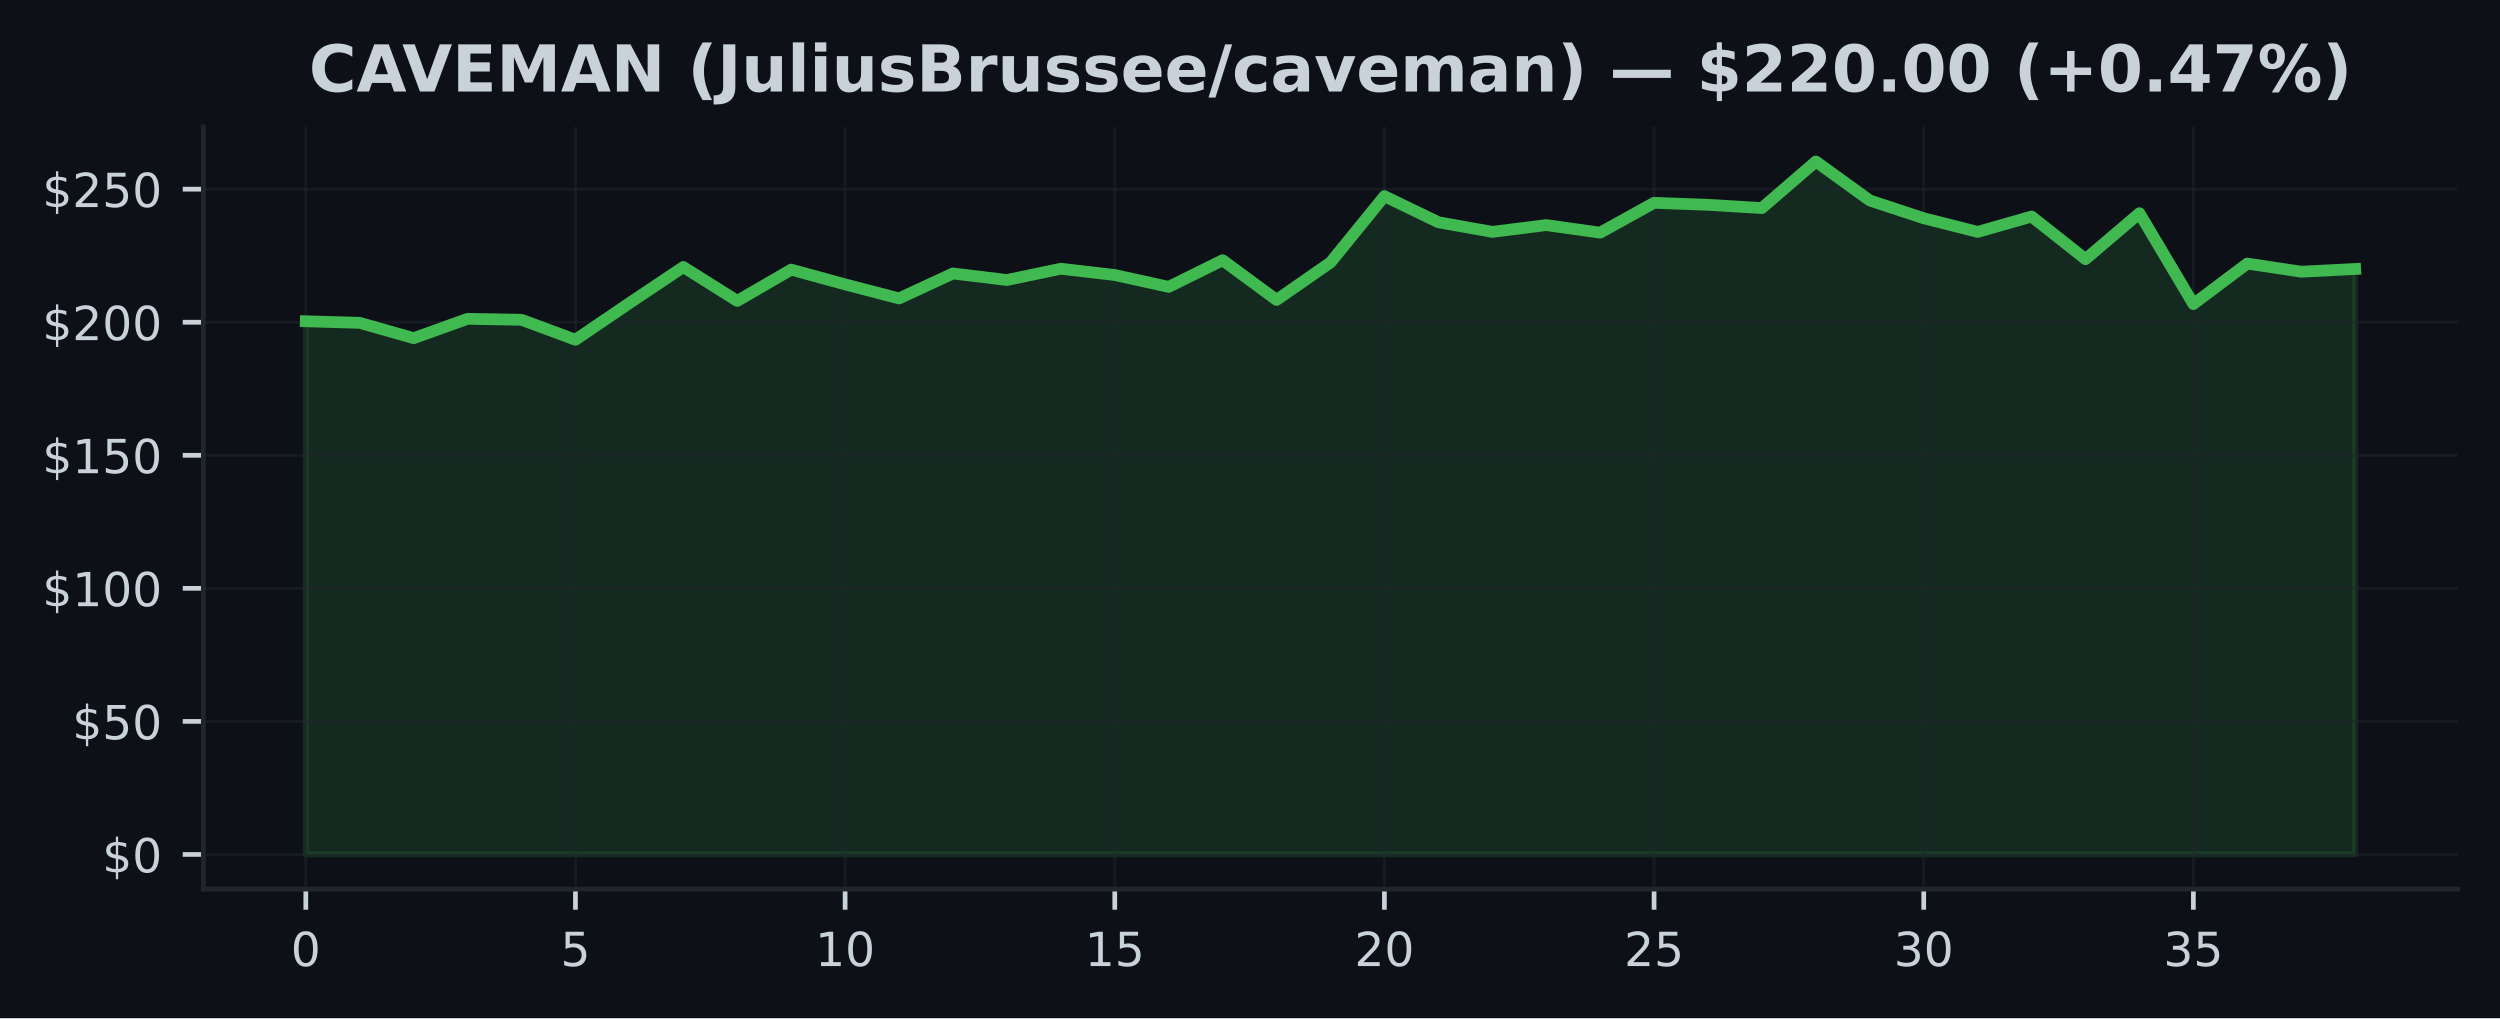
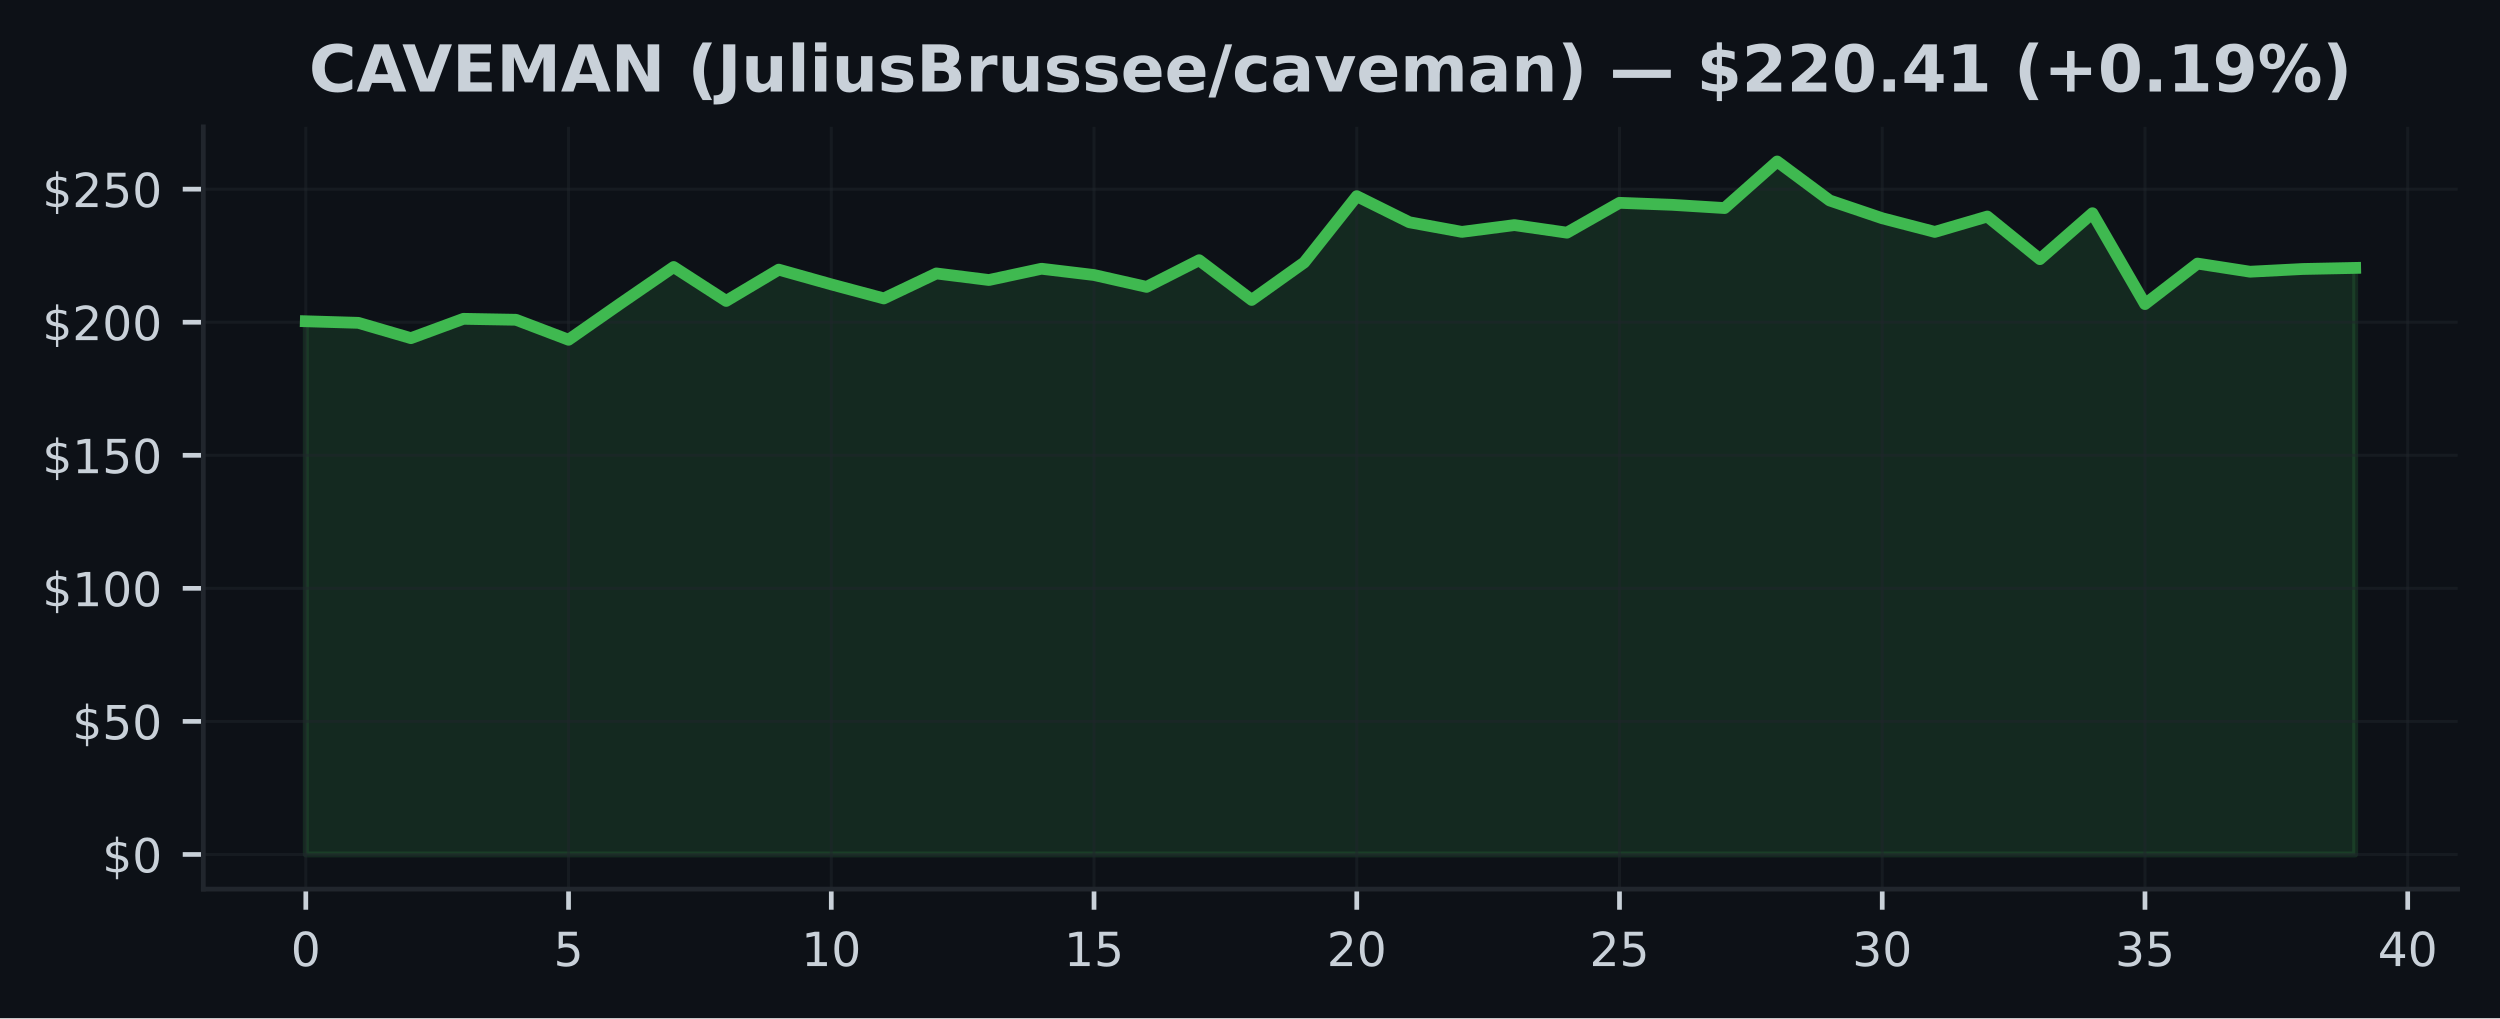
<svg xmlns="http://www.w3.org/2000/svg" xmlns:xlink="http://www.w3.org/1999/xlink" width="424.91pt" height="173.061pt" viewBox="0 0 424.91 173.061" version="1.1">
  <defs>
    <style type="text/css">*{stroke-linejoin: round; stroke-linecap: butt}</style>
  </defs>
  <g id="figure_1">
    <g id="patch_1">
      <path d="M 0 173.061  L 424.91 173.061  L 424.91 0  L 0 0  z " style="fill: #0d1117" />
    </g>
    <g id="axes_1">
      <g id="patch_2">
        <path d="M 34.56 151.118  L 417.71 151.118  L 417.71 21.558  L 34.56 21.558  z " style="fill: #0d1117" />
      </g>
      <g id="FillBetweenPolyCollection_1">
        <defs>
-           <path id="m0d74fd6659" d="M 51.976 -27.832  L 51.976 -118.457  L 61.142 -118.19  L 70.308 -115.584  L 79.475 -118.873  L 88.641 -118.71  L 97.807 -115.313  L 106.974 -121.541  L 116.14 -127.679  L 125.306 -121.912  L 134.472 -127.231  L 143.639 -124.726  L 152.805 -122.337  L 161.971 -126.585  L 171.137 -125.467  L 180.304 -127.385  L 189.47 -126.318  L 198.636 -124.301  L 207.802 -128.833  L 216.969 -122.084  L 226.135 -128.448  L 235.301 -139.72  L 244.468 -135.287  L 253.634 -133.65  L 262.8 -134.803  L 271.966 -133.514  L 281.133 -138.589  L 290.299 -138.25  L 299.465 -137.698  L 308.631 -145.613  L 317.798 -138.987  L 326.964 -135.966  L 336.13 -133.645  L 345.296 -136.26  L 354.463 -129.014  L 363.629 -136.82  L 372.795 -121.379  L 381.962 -128.263  L 391.128 -126.879  L 400.294 -127.34  L 400.294 -27.832  L 400.294 -27.832  L 391.128 -27.832  L 381.962 -27.832  L 372.795 -27.832  L 363.629 -27.832  L 354.463 -27.832  L 345.296 -27.832  L 336.13 -27.832  L 326.964 -27.832  L 317.798 -27.832  L 308.631 -27.832  L 299.465 -27.832  L 290.299 -27.832  L 281.133 -27.832  L 271.966 -27.832  L 262.8 -27.832  L 253.634 -27.832  L 244.468 -27.832  L 235.301 -27.832  L 226.135 -27.832  L 216.969 -27.832  L 207.802 -27.832  L 198.636 -27.832  L 189.47 -27.832  L 180.304 -27.832  L 171.137 -27.832  L 161.971 -27.832  L 152.805 -27.832  L 143.639 -27.832  L 134.472 -27.832  L 125.306 -27.832  L 116.14 -27.832  L 106.974 -27.832  L 97.807 -27.832  L 88.641 -27.832  L 79.475 -27.832  L 70.308 -27.832  L 61.142 -27.832  L 51.976 -27.832  z " style="stroke: #3fb950; stroke-opacity: 0.15" />
+           <path id="m7b3b282022" d="M 51.976 -27.832  L 51.976 -118.457  L 60.907 -118.19  L 69.838 -115.584  L 78.77 -118.873  L 87.701 -118.71  L 96.632 -115.313  L 105.563 -121.541  L 114.495 -127.679  L 123.426 -121.912  L 132.357 -127.231  L 141.288 -124.726  L 150.219 -122.337  L 159.151 -126.585  L 168.082 -125.467  L 177.013 -127.385  L 185.944 -126.318  L 194.876 -124.301  L 203.807 -128.833  L 212.738 -122.084  L 221.669 -128.448  L 230.601 -139.72  L 239.532 -135.287  L 248.463 -133.65  L 257.394 -134.803  L 266.326 -133.514  L 275.257 -138.589  L 284.188 -138.25  L 293.119 -137.698  L 302.051 -145.613  L 310.982 -138.987  L 319.913 -135.966  L 328.844 -133.645  L 337.775 -136.26  L 346.707 -129.014  L 355.638 -136.82  L 364.569 -121.379  L 373.5 -128.263  L 382.432 -126.879  L 391.363 -127.34  L 400.294 -127.525  L 400.294 -27.832  L 400.294 -27.832  L 391.363 -27.832  L 382.432 -27.832  L 373.5 -27.832  L 364.569 -27.832  L 355.638 -27.832  L 346.707 -27.832  L 337.775 -27.832  L 328.844 -27.832  L 319.913 -27.832  L 310.982 -27.832  L 302.051 -27.832  L 293.119 -27.832  L 284.188 -27.832  L 275.257 -27.832  L 266.326 -27.832  L 257.394 -27.832  L 248.463 -27.832  L 239.532 -27.832  L 230.601 -27.832  L 221.669 -27.832  L 212.738 -27.832  L 203.807 -27.832  L 194.876 -27.832  L 185.944 -27.832  L 177.013 -27.832  L 168.082 -27.832  L 159.151 -27.832  L 150.219 -27.832  L 141.288 -27.832  L 132.357 -27.832  L 123.426 -27.832  L 114.495 -27.832  L 105.563 -27.832  L 96.632 -27.832  L 87.701 -27.832  L 78.77 -27.832  L 69.838 -27.832  L 60.907 -27.832  L 51.976 -27.832  z " style="stroke: #3fb950; stroke-opacity: 0.15" />
        </defs>
-         <g clip-path="url(#p4cef780676)">
-           <use xlink:href="#m0d74fd6659" x="0" y="173.061" style="fill: #3fb950; fill-opacity: 0.15; stroke: #3fb950; stroke-opacity: 0.15" />
+         <g clip-path="url(#pf326a10213)">
+           <use xlink:href="#m7b3b282022" x="0" y="173.061" style="fill: #3fb950; fill-opacity: 0.15; stroke: #3fb950; stroke-opacity: 0.15" />
        </g>
      </g>
      <g id="matplotlib.axis_1">
        <g id="xtick_1">
          <g id="line2d_1">
-             <path d="M 51.976 151.118  L 51.976 21.558  " clip-path="url(#p4cef780676)" style="fill: none; stroke: #21262d; stroke-opacity: 0.5; stroke-width: 0.5; stroke-linecap: square" />
+             <path d="M 51.976 151.118  L 51.976 21.558  " clip-path="url(#pf326a10213)" style="fill: none; stroke: #21262d; stroke-opacity: 0.5; stroke-width: 0.5; stroke-linecap: square" />
          </g>
          <g id="line2d_2">
            <defs>
-               <path id="m92dc29e7b4" d="M 0 0  L 0 3.5  " style="stroke: #c9d1d9; stroke-width: 0.8" />
+               <path id="m9ae68a3b38" d="M 0 0  L 0 3.5  " style="stroke: #c9d1d9; stroke-width: 0.8" />
            </defs>
            <g>
-               <use xlink:href="#m92dc29e7b4" x="51.976" y="151.118" style="fill: #c9d1d9; stroke: #c9d1d9; stroke-width: 0.8" />
+               <use xlink:href="#m9ae68a3b38" x="51.976" y="151.118" style="fill: #c9d1d9; stroke: #c9d1d9; stroke-width: 0.8" />
            </g>
          </g>
          <g id="text_1">
            <g style="fill: #c9d1d9" transform="translate(49.43091 164.197) scale(0.08 -0.08)">
              <defs>
                <path id="DejaVuSans-30" d="M 2034 4250  Q 1547 4250 1301 3770  Q 1056 3291 1056 2328  Q 1056 1369 1301 889  Q 1547 409 2034 409  Q 2525 409 2770 889  Q 3016 1369 3016 2328  Q 3016 3291 2770 3770  Q 2525 4250 2034 4250  z M 2034 4750  Q 2819 4750 3233 4129  Q 3647 3509 3647 2328  Q 3647 1150 3233 529  Q 2819 -91 2034 -91  Q 1250 -91 836 529  Q 422 1150 422 2328  Q 422 3509 836 4129  Q 1250 4750 2034 4750  z " transform="scale(0.015625)" />
              </defs>
              <use xlink:href="#DejaVuSans-30" />
            </g>
          </g>
        </g>
        <g id="xtick_2">
          <g id="line2d_3">
-             <path d="M 97.807 151.118  L 97.807 21.558  " clip-path="url(#p4cef780676)" style="fill: none; stroke: #21262d; stroke-opacity: 0.5; stroke-width: 0.5; stroke-linecap: square" />
+             <path d="M 96.632 151.118  L 96.632 21.558  " clip-path="url(#pf326a10213)" style="fill: none; stroke: #21262d; stroke-opacity: 0.5; stroke-width: 0.5; stroke-linecap: square" />
          </g>
          <g id="line2d_4">
            <g>
-               <use xlink:href="#m92dc29e7b4" x="97.807" y="151.118" style="fill: #c9d1d9; stroke: #c9d1d9; stroke-width: 0.8" />
+               <use xlink:href="#m9ae68a3b38" x="96.632" y="151.118" style="fill: #c9d1d9; stroke: #c9d1d9; stroke-width: 0.8" />
            </g>
          </g>
          <g id="text_2">
-             <g style="fill: #c9d1d9" transform="translate(95.26225 164.197) scale(0.08 -0.08)">
+             <g style="fill: #c9d1d9" transform="translate(94.08709 164.197) scale(0.08 -0.08)">
              <defs>
                <path id="DejaVuSans-35" d="M 691 4666  L 3169 4666  L 3169 4134  L 1269 4134  L 1269 2991  Q 1406 3038 1543 3061  Q 1681 3084 1819 3084  Q 2600 3084 3056 2656  Q 3513 2228 3513 1497  Q 3513 744 3044 326  Q 2575 -91 1722 -91  Q 1428 -91 1123 -41  Q 819 9 494 109  L 494 744  Q 775 591 1075 516  Q 1375 441 1709 441  Q 2250 441 2565 725  Q 2881 1009 2881 1497  Q 2881 1984 2565 2268  Q 2250 2553 1709 2553  Q 1456 2553 1204 2497  Q 953 2441 691 2322  L 691 4666  z " transform="scale(0.015625)" />
              </defs>
              <use xlink:href="#DejaVuSans-35" />
            </g>
          </g>
        </g>
        <g id="xtick_3">
          <g id="line2d_5">
-             <path d="M 143.639 151.118  L 143.639 21.558  " clip-path="url(#p4cef780676)" style="fill: none; stroke: #21262d; stroke-opacity: 0.5; stroke-width: 0.5; stroke-linecap: square" />
+             <path d="M 141.288 151.118  L 141.288 21.558  " clip-path="url(#pf326a10213)" style="fill: none; stroke: #21262d; stroke-opacity: 0.5; stroke-width: 0.5; stroke-linecap: square" />
          </g>
          <g id="line2d_6">
            <g>
-               <use xlink:href="#m92dc29e7b4" x="143.639" y="151.118" style="fill: #c9d1d9; stroke: #c9d1d9; stroke-width: 0.8" />
+               <use xlink:href="#m9ae68a3b38" x="141.288" y="151.118" style="fill: #c9d1d9; stroke: #c9d1d9; stroke-width: 0.8" />
            </g>
          </g>
          <g id="text_3">
-             <g style="fill: #c9d1d9" transform="translate(138.5486 164.197) scale(0.08 -0.08)">
+             <g style="fill: #c9d1d9" transform="translate(136.1983 164.197) scale(0.08 -0.08)">
              <defs>
                <path id="DejaVuSans-31" d="M 794 531  L 1825 531  L 1825 4091  L 703 3866  L 703 4441  L 1819 4666  L 2450 4666  L 2450 531  L 3481 531  L 3481 0  L 794 0  L 794 531  z " transform="scale(0.015625)" />
              </defs>
              <use xlink:href="#DejaVuSans-31" />
              <use xlink:href="#DejaVuSans-30" transform="translate(63.62305 0)" />
            </g>
          </g>
        </g>
        <g id="xtick_4">
          <g id="line2d_7">
-             <path d="M 189.47 151.118  L 189.47 21.558  " clip-path="url(#p4cef780676)" style="fill: none; stroke: #21262d; stroke-opacity: 0.5; stroke-width: 0.5; stroke-linecap: square" />
+             <path d="M 185.944 151.118  L 185.944 21.558  " clip-path="url(#pf326a10213)" style="fill: none; stroke: #21262d; stroke-opacity: 0.5; stroke-width: 0.5; stroke-linecap: square" />
          </g>
          <g id="line2d_8">
            <g>
-               <use xlink:href="#m92dc29e7b4" x="189.47" y="151.118" style="fill: #c9d1d9; stroke: #c9d1d9; stroke-width: 0.8" />
+               <use xlink:href="#m9ae68a3b38" x="185.944" y="151.118" style="fill: #c9d1d9; stroke: #c9d1d9; stroke-width: 0.8" />
            </g>
          </g>
          <g id="text_4">
-             <g style="fill: #c9d1d9" transform="translate(184.3799 164.197) scale(0.08 -0.08)">
+             <g style="fill: #c9d1d9" transform="translate(180.8544 164.197) scale(0.08 -0.08)">
              <use xlink:href="#DejaVuSans-31" />
              <use xlink:href="#DejaVuSans-35" transform="translate(63.62305 0)" />
            </g>
          </g>
        </g>
        <g id="xtick_5">
          <g id="line2d_9">
-             <path d="M 235.301 151.118  L 235.301 21.558  " clip-path="url(#p4cef780676)" style="fill: none; stroke: #21262d; stroke-opacity: 0.5; stroke-width: 0.5; stroke-linecap: square" />
+             <path d="M 230.601 151.118  L 230.601 21.558  " clip-path="url(#pf326a10213)" style="fill: none; stroke: #21262d; stroke-opacity: 0.5; stroke-width: 0.5; stroke-linecap: square" />
          </g>
          <g id="line2d_10">
            <g>
-               <use xlink:href="#m92dc29e7b4" x="235.301" y="151.118" style="fill: #c9d1d9; stroke: #c9d1d9; stroke-width: 0.8" />
+               <use xlink:href="#m9ae68a3b38" x="230.601" y="151.118" style="fill: #c9d1d9; stroke: #c9d1d9; stroke-width: 0.8" />
            </g>
          </g>
          <g id="text_5">
-             <g style="fill: #c9d1d9" transform="translate(230.2113 164.197) scale(0.08 -0.08)">
+             <g style="fill: #c9d1d9" transform="translate(225.5106 164.197) scale(0.08 -0.08)">
              <defs>
                <path id="DejaVuSans-32" d="M 1228 531  L 3431 531  L 3431 0  L 469 0  L 469 531  Q 828 903 1448 1529  Q 2069 2156 2228 2338  Q 2531 2678 2651 2914  Q 2772 3150 2772 3378  Q 2772 3750 2511 3984  Q 2250 4219 1831 4219  Q 1534 4219 1204 4116  Q 875 4013 500 3803  L 500 4441  Q 881 4594 1212 4672  Q 1544 4750 1819 4750  Q 2544 4750 2975 4387  Q 3406 4025 3406 3419  Q 3406 3131 3298 2873  Q 3191 2616 2906 2266  Q 2828 2175 2409 1742  Q 1991 1309 1228 531  z " transform="scale(0.015625)" />
              </defs>
              <use xlink:href="#DejaVuSans-32" />
              <use xlink:href="#DejaVuSans-30" transform="translate(63.62305 0)" />
            </g>
          </g>
        </g>
        <g id="xtick_6">
          <g id="line2d_11">
-             <path d="M 281.133 151.118  L 281.133 21.558  " clip-path="url(#p4cef780676)" style="fill: none; stroke: #21262d; stroke-opacity: 0.5; stroke-width: 0.5; stroke-linecap: square" />
+             <path d="M 275.257 151.118  L 275.257 21.558  " clip-path="url(#pf326a10213)" style="fill: none; stroke: #21262d; stroke-opacity: 0.5; stroke-width: 0.5; stroke-linecap: square" />
          </g>
          <g id="line2d_12">
            <g>
-               <use xlink:href="#m92dc29e7b4" x="281.133" y="151.118" style="fill: #c9d1d9; stroke: #c9d1d9; stroke-width: 0.8" />
+               <use xlink:href="#m9ae68a3b38" x="275.257" y="151.118" style="fill: #c9d1d9; stroke: #c9d1d9; stroke-width: 0.8" />
            </g>
          </g>
          <g id="text_6">
-             <g style="fill: #c9d1d9" transform="translate(276.0426 164.197) scale(0.08 -0.08)">
+             <g style="fill: #c9d1d9" transform="translate(270.1668 164.197) scale(0.08 -0.08)">
              <use xlink:href="#DejaVuSans-32" />
              <use xlink:href="#DejaVuSans-35" transform="translate(63.62305 0)" />
            </g>
          </g>
        </g>
        <g id="xtick_7">
          <g id="line2d_13">
-             <path d="M 326.964 151.118  L 326.964 21.558  " clip-path="url(#p4cef780676)" style="fill: none; stroke: #21262d; stroke-opacity: 0.5; stroke-width: 0.5; stroke-linecap: square" />
+             <path d="M 319.913 151.118  L 319.913 21.558  " clip-path="url(#pf326a10213)" style="fill: none; stroke: #21262d; stroke-opacity: 0.5; stroke-width: 0.5; stroke-linecap: square" />
          </g>
          <g id="line2d_14">
            <g>
-               <use xlink:href="#m92dc29e7b4" x="326.964" y="151.118" style="fill: #c9d1d9; stroke: #c9d1d9; stroke-width: 0.8" />
+               <use xlink:href="#m9ae68a3b38" x="319.913" y="151.118" style="fill: #c9d1d9; stroke: #c9d1d9; stroke-width: 0.8" />
            </g>
          </g>
          <g id="text_7">
-             <g style="fill: #c9d1d9" transform="translate(321.8739 164.197) scale(0.08 -0.08)">
+             <g style="fill: #c9d1d9" transform="translate(314.823 164.197) scale(0.08 -0.08)">
              <defs>
                <path id="DejaVuSans-33" d="M 2597 2516  Q 3050 2419 3304 2112  Q 3559 1806 3559 1356  Q 3559 666 3084 287  Q 2609 -91 1734 -91  Q 1441 -91 1130 -33  Q 819 25 488 141  L 488 750  Q 750 597 1062 519  Q 1375 441 1716 441  Q 2309 441 2620 675  Q 2931 909 2931 1356  Q 2931 1769 2642 2001  Q 2353 2234 1838 2234  L 1294 2234  L 1294 2753  L 1863 2753  Q 2328 2753 2575 2939  Q 2822 3125 2822 3475  Q 2822 3834 2567 4026  Q 2313 4219 1838 4219  Q 1578 4219 1281 4162  Q 984 4106 628 3988  L 628 4550  Q 988 4650 1302 4700  Q 1616 4750 1894 4750  Q 2613 4750 3031 4423  Q 3450 4097 3450 3541  Q 3450 3153 3228 2886  Q 3006 2619 2597 2516  z " transform="scale(0.015625)" />
              </defs>
              <use xlink:href="#DejaVuSans-33" />
              <use xlink:href="#DejaVuSans-30" transform="translate(63.62305 0)" />
            </g>
          </g>
        </g>
        <g id="xtick_8">
          <g id="line2d_15">
-             <path d="M 372.795 151.118  L 372.795 21.558  " clip-path="url(#p4cef780676)" style="fill: none; stroke: #21262d; stroke-opacity: 0.5; stroke-width: 0.5; stroke-linecap: square" />
+             <path d="M 364.569 151.118  L 364.569 21.558  " clip-path="url(#pf326a10213)" style="fill: none; stroke: #21262d; stroke-opacity: 0.5; stroke-width: 0.5; stroke-linecap: square" />
          </g>
          <g id="line2d_16">
            <g>
-               <use xlink:href="#m92dc29e7b4" x="372.795" y="151.118" style="fill: #c9d1d9; stroke: #c9d1d9; stroke-width: 0.8" />
+               <use xlink:href="#m9ae68a3b38" x="364.569" y="151.118" style="fill: #c9d1d9; stroke: #c9d1d9; stroke-width: 0.8" />
            </g>
          </g>
          <g id="text_8">
-             <g style="fill: #c9d1d9" transform="translate(367.7053 164.197) scale(0.08 -0.08)">
+             <g style="fill: #c9d1d9" transform="translate(359.4791 164.197) scale(0.08 -0.08)">
              <use xlink:href="#DejaVuSans-33" />
              <use xlink:href="#DejaVuSans-35" transform="translate(63.62305 0)" />
            </g>
          </g>
        </g>
+         <g id="xtick_9">
+           <g id="line2d_17">
+             <path d="M 409.225 151.118  L 409.225 21.558  " clip-path="url(#pf326a10213)" style="fill: none; stroke: #21262d; stroke-opacity: 0.5; stroke-width: 0.5; stroke-linecap: square" />
+           </g>
+           <g id="line2d_18">
+             <g>
+               <use xlink:href="#m9ae68a3b38" x="409.225" y="151.118" style="fill: #c9d1d9; stroke: #c9d1d9; stroke-width: 0.8" />
+             </g>
+           </g>
+           <g id="text_9">
+             <g style="fill: #c9d1d9" transform="translate(404.1353 164.197) scale(0.08 -0.08)">
+               <defs>
+                 <path id="DejaVuSans-34" d="M 2419 4116  L 825 1625  L 2419 1625  L 2419 4116  z M 2253 4666  L 3047 4666  L 3047 1625  L 3713 1625  L 3713 1100  L 3047 1100  L 3047 0  L 2419 0  L 2419 1100  L 313 1100  L 313 1709  L 2253 4666  z " transform="scale(0.015625)" />
+               </defs>
+               <use xlink:href="#DejaVuSans-34" />
+               <use xlink:href="#DejaVuSans-30" transform="translate(63.62305 0)" />
+             </g>
+           </g>
+         </g>
      </g>
      <g id="matplotlib.axis_2">
        <g id="ytick_1">
-           <g id="line2d_17">
-             <path d="M 34.56 145.229  L 417.71 145.229  " clip-path="url(#p4cef780676)" style="fill: none; stroke: #21262d; stroke-opacity: 0.5; stroke-width: 0.5; stroke-linecap: square" />
-           </g>
-           <g id="line2d_18">
+           <g id="line2d_19">
+             <path d="M 34.56 145.229  L 417.71 145.229  " clip-path="url(#pf326a10213)" style="fill: none; stroke: #21262d; stroke-opacity: 0.5; stroke-width: 0.5; stroke-linecap: square" />
+           </g>
+           <g id="line2d_20">
            <defs>
-               <path id="md5b03b690f" d="M 0 0  L -3.5 0  " style="stroke: #c9d1d9; stroke-width: 0.8" />
+               <path id="m32e1ba6403" d="M 0 0  L -3.5 0  " style="stroke: #c9d1d9; stroke-width: 0.8" />
            </defs>
            <g>
-               <use xlink:href="#md5b03b690f" x="34.56" y="145.229" style="fill: #c9d1d9; stroke: #c9d1d9; stroke-width: 0.8" />
-             </g>
-           </g>
-           <g id="text_9">
+               <use xlink:href="#m32e1ba6403" x="34.56" y="145.229" style="fill: #c9d1d9; stroke: #c9d1d9; stroke-width: 0.8" />
+             </g>
+           </g>
+           <g id="text_10">
            <g style="fill: #c9d1d9" transform="translate(17.38 148.2686) scale(0.08 -0.08)">
              <defs>
                <path id="DejaVuSans-24" d="M 2163 -941  L 1850 -941  L 1847 0  Q 1519 6 1191 76  Q 863 147 531 288  L 531 850  Q 850 650 1176 548  Q 1503 447 1850 444  L 1850 1869  Q 1159 1981 845 2250  Q 531 2519 531 2988  Q 531 3497 872 3790  Q 1213 4084 1850 4128  L 1850 4863  L 2163 4863  L 2163 4138  Q 2453 4125 2725 4076  Q 2997 4028 3256 3944  L 3256 3397  Q 2997 3528 2723 3600  Q 2450 3672 2163 3684  L 2163 2350  Q 2872 2241 3206 1959  Q 3541 1678 3541 1191  Q 3541 663 3186 358  Q 2831 53 2163 6  L 2163 -941  z M 1850 2406  L 1850 3688  Q 1488 3647 1297 3481  Q 1106 3316 1106 3041  Q 1106 2772 1282 2622  Q 1459 2472 1850 2406  z M 2163 1806  L 2163 453  Q 2559 506 2761 678  Q 2963 850 2963 1131  Q 2963 1406 2770 1568  Q 2578 1731 2163 1806  z " transform="scale(0.015625)" />
              </defs>
              <use xlink:href="#DejaVuSans-24" />
              <use xlink:href="#DejaVuSans-30" transform="translate(63.62305 0)" />
            </g>
          </g>
        </g>
        <g id="ytick_2">
-           <g id="line2d_19">
-             <path d="M 34.56 122.614  L 417.71 122.614  " clip-path="url(#p4cef780676)" style="fill: none; stroke: #21262d; stroke-opacity: 0.5; stroke-width: 0.5; stroke-linecap: square" />
-           </g>
-           <g id="line2d_20">
-             <g>
-               <use xlink:href="#md5b03b690f" x="34.56" y="122.614" style="fill: #c9d1d9; stroke: #c9d1d9; stroke-width: 0.8" />
-             </g>
-           </g>
-           <g id="text_10">
+           <g id="line2d_21">
+             <path d="M 34.56 122.614  L 417.71 122.614  " clip-path="url(#pf326a10213)" style="fill: none; stroke: #21262d; stroke-opacity: 0.5; stroke-width: 0.5; stroke-linecap: square" />
+           </g>
+           <g id="line2d_22">
+             <g>
+               <use xlink:href="#m32e1ba6403" x="34.56" y="122.614" style="fill: #c9d1d9; stroke: #c9d1d9; stroke-width: 0.8" />
+             </g>
+           </g>
+           <g id="text_11">
            <g style="fill: #c9d1d9" transform="translate(12.29 125.653) scale(0.08 -0.08)">
              <use xlink:href="#DejaVuSans-24" />
              <use xlink:href="#DejaVuSans-35" transform="translate(63.62305 0)" />
              <use xlink:href="#DejaVuSans-30" transform="translate(127.2461 0)" />
            </g>
          </g>
        </g>
        <g id="ytick_3">
-           <g id="line2d_21">
-             <path d="M 34.56 99.998  L 417.71 99.998  " clip-path="url(#p4cef780676)" style="fill: none; stroke: #21262d; stroke-opacity: 0.5; stroke-width: 0.5; stroke-linecap: square" />
-           </g>
-           <g id="line2d_22">
-             <g>
-               <use xlink:href="#md5b03b690f" x="34.56" y="99.998" style="fill: #c9d1d9; stroke: #c9d1d9; stroke-width: 0.8" />
-             </g>
-           </g>
-           <g id="text_11">
+           <g id="line2d_23">
+             <path d="M 34.56 99.998  L 417.71 99.998  " clip-path="url(#pf326a10213)" style="fill: none; stroke: #21262d; stroke-opacity: 0.5; stroke-width: 0.5; stroke-linecap: square" />
+           </g>
+           <g id="line2d_24">
+             <g>
+               <use xlink:href="#m32e1ba6403" x="34.56" y="99.998" style="fill: #c9d1d9; stroke: #c9d1d9; stroke-width: 0.8" />
+             </g>
+           </g>
+           <g id="text_12">
            <g style="fill: #c9d1d9" transform="translate(7.2 103.0375) scale(0.08 -0.08)">
              <use xlink:href="#DejaVuSans-24" />
              <use xlink:href="#DejaVuSans-31" transform="translate(63.62305 0)" />
              <use xlink:href="#DejaVuSans-30" transform="translate(127.2461 0)" />
              <use xlink:href="#DejaVuSans-30" transform="translate(190.8691 0)" />
            </g>
          </g>
        </g>
        <g id="ytick_4">
-           <g id="line2d_23">
-             <path d="M 34.56 77.383  L 417.71 77.383  " clip-path="url(#p4cef780676)" style="fill: none; stroke: #21262d; stroke-opacity: 0.5; stroke-width: 0.5; stroke-linecap: square" />
-           </g>
-           <g id="line2d_24">
-             <g>
-               <use xlink:href="#md5b03b690f" x="34.56" y="77.383" style="fill: #c9d1d9; stroke: #c9d1d9; stroke-width: 0.8" />
-             </g>
-           </g>
-           <g id="text_12">
+           <g id="line2d_25">
+             <path d="M 34.56 77.383  L 417.71 77.383  " clip-path="url(#pf326a10213)" style="fill: none; stroke: #21262d; stroke-opacity: 0.5; stroke-width: 0.5; stroke-linecap: square" />
+           </g>
+           <g id="line2d_26">
+             <g>
+               <use xlink:href="#m32e1ba6403" x="34.56" y="77.383" style="fill: #c9d1d9; stroke: #c9d1d9; stroke-width: 0.8" />
+             </g>
+           </g>
+           <g id="text_13">
            <g style="fill: #c9d1d9" transform="translate(7.2 80.4219) scale(0.08 -0.08)">
              <use xlink:href="#DejaVuSans-24" />
              <use xlink:href="#DejaVuSans-31" transform="translate(63.62305 0)" />
              <use xlink:href="#DejaVuSans-35" transform="translate(127.2461 0)" />
              <use xlink:href="#DejaVuSans-30" transform="translate(190.8691 0)" />
            </g>
          </g>
        </g>
        <g id="ytick_5">
-           <g id="line2d_25">
-             <path d="M 34.56 54.767  L 417.71 54.767  " clip-path="url(#p4cef780676)" style="fill: none; stroke: #21262d; stroke-opacity: 0.5; stroke-width: 0.5; stroke-linecap: square" />
-           </g>
-           <g id="line2d_26">
-             <g>
-               <use xlink:href="#md5b03b690f" x="34.56" y="54.767" style="fill: #c9d1d9; stroke: #c9d1d9; stroke-width: 0.8" />
-             </g>
-           </g>
-           <g id="text_13">
+           <g id="line2d_27">
+             <path d="M 34.56 54.767  L 417.71 54.767  " clip-path="url(#pf326a10213)" style="fill: none; stroke: #21262d; stroke-opacity: 0.5; stroke-width: 0.5; stroke-linecap: square" />
+           </g>
+           <g id="line2d_28">
+             <g>
+               <use xlink:href="#m32e1ba6403" x="34.56" y="54.767" style="fill: #c9d1d9; stroke: #c9d1d9; stroke-width: 0.8" />
+             </g>
+           </g>
+           <g id="text_14">
            <g style="fill: #c9d1d9" transform="translate(7.2 57.80634) scale(0.08 -0.08)">
              <use xlink:href="#DejaVuSans-24" />
              <use xlink:href="#DejaVuSans-32" transform="translate(63.62305 0)" />
              <use xlink:href="#DejaVuSans-30" transform="translate(127.2461 0)" />
              <use xlink:href="#DejaVuSans-30" transform="translate(190.8691 0)" />
            </g>
          </g>
        </g>
        <g id="ytick_6">
-           <g id="line2d_27">
-             <path d="M 34.56 32.151  L 417.71 32.151  " clip-path="url(#p4cef780676)" style="fill: none; stroke: #21262d; stroke-opacity: 0.5; stroke-width: 0.5; stroke-linecap: square" />
-           </g>
-           <g id="line2d_28">
-             <g>
-               <use xlink:href="#md5b03b690f" x="34.56" y="32.151" style="fill: #c9d1d9; stroke: #c9d1d9; stroke-width: 0.8" />
-             </g>
-           </g>
-           <g id="text_14">
+           <g id="line2d_29">
+             <path d="M 34.56 32.151  L 417.71 32.151  " clip-path="url(#pf326a10213)" style="fill: none; stroke: #21262d; stroke-opacity: 0.5; stroke-width: 0.5; stroke-linecap: square" />
+           </g>
+           <g id="line2d_30">
+             <g>
+               <use xlink:href="#m32e1ba6403" x="34.56" y="32.151" style="fill: #c9d1d9; stroke: #c9d1d9; stroke-width: 0.8" />
+             </g>
+           </g>
+           <g id="text_15">
            <g style="fill: #c9d1d9" transform="translate(7.2 35.19078) scale(0.08 -0.08)">
              <use xlink:href="#DejaVuSans-24" />
              <use xlink:href="#DejaVuSans-32" transform="translate(63.62305 0)" />
              <use xlink:href="#DejaVuSans-35" transform="translate(127.2461 0)" />
              <use xlink:href="#DejaVuSans-30" transform="translate(190.8691 0)" />
            </g>
          </g>
        </g>
      </g>
-       <g id="line2d_29">
-         <path d="M 51.976 54.604  L 61.142 54.871  L 70.308 57.476  L 79.475 54.188  L 88.641 54.351  L 97.807 57.748  L 106.974 51.519  L 116.14 45.382  L 125.306 51.148  L 134.472 45.829  L 143.639 48.335  L 152.805 50.723  L 161.971 46.476  L 171.137 47.593  L 180.304 45.676  L 189.47 46.743  L 198.636 48.76  L 207.802 44.228  L 216.969 50.977  L 226.135 44.613  L 235.301 33.341  L 244.468 37.774  L 253.634 39.411  L 262.8 38.258  L 271.966 39.547  L 281.133 34.472  L 290.299 34.811  L 299.465 35.363  L 308.631 27.447  L 317.798 34.074  L 326.964 37.095  L 336.13 39.416  L 345.296 36.801  L 354.463 44.047  L 363.629 36.24  L 372.795 51.682  L 381.962 44.798  L 391.128 46.182  L 400.294 45.721  " clip-path="url(#p4cef780676)" style="fill: none; stroke: #3fb950; stroke-width: 2; stroke-linecap: square" />
+       <g id="line2d_31">
+         <path d="M 51.976 54.604  L 60.907 54.871  L 69.838 57.476  L 78.77 54.188  L 87.701 54.351  L 96.632 57.748  L 105.563 51.519  L 114.495 45.382  L 123.426 51.148  L 132.357 45.829  L 141.288 48.335  L 150.219 50.723  L 159.151 46.476  L 168.082 47.593  L 177.013 45.676  L 185.944 46.743  L 194.876 48.76  L 203.807 44.228  L 212.738 50.977  L 221.669 44.613  L 230.601 33.341  L 239.532 37.774  L 248.463 39.411  L 257.394 38.258  L 266.326 39.547  L 275.257 34.472  L 284.188 34.811  L 293.119 35.363  L 302.051 27.447  L 310.982 34.074  L 319.913 37.095  L 328.844 39.416  L 337.775 36.801  L 346.707 44.047  L 355.638 36.24  L 364.569 51.682  L 373.5 44.798  L 382.432 46.182  L 391.363 45.721  L 400.294 45.535  " clip-path="url(#pf326a10213)" style="fill: none; stroke: #3fb950; stroke-width: 2; stroke-linecap: square" />
      </g>
      <g id="patch_3">
        <path d="M 34.56 151.118  L 34.56 21.558  " style="fill: none; stroke: #21262d; stroke-width: 0.8; stroke-linejoin: miter; stroke-linecap: square" />
      </g>
      <g id="patch_4">
        <path d="M 34.56 151.118  L 417.71 151.118  " style="fill: none; stroke: #21262d; stroke-width: 0.8; stroke-linejoin: miter; stroke-linecap: square" />
      </g>
-       <g id="text_15">
+       <g id="text_16">
        <g style="fill: #c9d1d9" transform="translate(52.51031 15.55828) scale(0.11 -0.11)">
          <defs>
            <path id="DejaVuSans-Bold-43" d="M 4288 256  Q 3956 84 3597 -3  Q 3238 -91 2847 -91  Q 1681 -91 1000 561  Q 319 1213 319 2328  Q 319 3447 1000 4098  Q 1681 4750 2847 4750  Q 3238 4750 3597 4662  Q 3956 4575 4288 4403  L 4288 3438  Q 3953 3666 3628 3772  Q 3303 3878 2944 3878  Q 2300 3878 1931 3465  Q 1563 3053 1563 2328  Q 1563 1606 1931 1193  Q 2300 781 2944 781  Q 3303 781 3628 887  Q 3953 994 4288 1222  L 4288 256  z " transform="scale(0.015625)" />
            <path id="DejaVuSans-Bold-41" d="M 3419 850  L 1538 850  L 1241 0  L 31 0  L 1759 4666  L 3194 4666  L 4922 0  L 3713 0  L 3419 850  z M 1838 1716  L 3116 1716  L 2478 3572  L 1838 1716  z " transform="scale(0.015625)" />
            <path id="DejaVuSans-Bold-56" d="M 31 4666  L 1241 4666  L 2478 1222  L 3713 4666  L 4922 4666  L 3194 0  L 1759 0  L 31 4666  z " transform="scale(0.015625)" />
            <path id="DejaVuSans-Bold-45" d="M 588 4666  L 3834 4666  L 3834 3756  L 1791 3756  L 1791 2888  L 3713 2888  L 3713 1978  L 1791 1978  L 1791 909  L 3903 909  L 3903 0  L 588 0  L 588 4666  z " transform="scale(0.015625)" />
            <path id="DejaVuSans-Bold-4d" d="M 588 4666  L 2119 4666  L 3181 2169  L 4250 4666  L 5778 4666  L 5778 0  L 4641 0  L 4641 3413  L 3566 897  L 2803 897  L 1728 3413  L 1728 0  L 588 0  L 588 4666  z " transform="scale(0.015625)" />
            <path id="DejaVuSans-Bold-4e" d="M 588 4666  L 1931 4666  L 3628 1466  L 3628 4666  L 4769 4666  L 4769 0  L 3425 0  L 1728 3200  L 1728 0  L 588 0  L 588 4666  z " transform="scale(0.015625)" />
            <path id="DejaVuSans-Bold-20" transform="scale(0.015625)" />
            <path id="DejaVuSans-Bold-28" d="M 2413 -844  L 1484 -844  Q 1006 -72 778 623  Q 550 1319 550 2003  Q 550 2688 779 3389  Q 1009 4091 1484 4856  L 2413 4856  Q 2013 4116 1813 3408  Q 1613 2700 1613 2009  Q 1613 1319 1811 609  Q 2009 -100 2413 -844  z " transform="scale(0.015625)" />
            <path id="DejaVuSans-Bold-4a" d="M 588 4666  L 1791 4666  L 1791 453  Q 1791 -419 1317 -850  Q 844 -1281 -116 -1281  L -359 -1281  L -359 -372  L -172 -372  Q 203 -372 395 -162  Q 588 47 588 453  L 588 4666  z " transform="scale(0.015625)" />
            <path id="DejaVuSans-Bold-75" d="M 500 1363  L 500 3500  L 1625 3500  L 1625 3150  Q 1625 2866 1622 2436  Q 1619 2006 1619 1863  Q 1619 1441 1641 1255  Q 1663 1069 1716 984  Q 1784 875 1895 815  Q 2006 756 2150 756  Q 2500 756 2700 1025  Q 2900 1294 2900 1772  L 2900 3500  L 4019 3500  L 4019 0  L 2900 0  L 2900 506  Q 2647 200 2364 54  Q 2081 -91 1741 -91  Q 1134 -91 817 281  Q 500 653 500 1363  z " transform="scale(0.015625)" />
            <path id="DejaVuSans-Bold-6c" d="M 538 4863  L 1656 4863  L 1656 0  L 538 0  L 538 4863  z " transform="scale(0.015625)" />
            <path id="DejaVuSans-Bold-69" d="M 538 3500  L 1656 3500  L 1656 0  L 538 0  L 538 3500  z M 538 4863  L 1656 4863  L 1656 3950  L 538 3950  L 538 4863  z " transform="scale(0.015625)" />
            <path id="DejaVuSans-Bold-73" d="M 3272 3391  L 3272 2541  Q 2913 2691 2578 2766  Q 2244 2841 1947 2841  Q 1628 2841 1473 2761  Q 1319 2681 1319 2516  Q 1319 2381 1436 2309  Q 1553 2238 1856 2203  L 2053 2175  Q 2913 2066 3209 1816  Q 3506 1566 3506 1031  Q 3506 472 3093 190  Q 2681 -91 1863 -91  Q 1516 -91 1145 -36  Q 775 19 384 128  L 384 978  Q 719 816 1070 734  Q 1422 653 1784 653  Q 2113 653 2278 743  Q 2444 834 2444 1013  Q 2444 1163 2330 1236  Q 2216 1309 1875 1350  L 1678 1375  Q 931 1469 631 1722  Q 331 1975 331 2491  Q 331 3047 712 3315  Q 1094 3584 1881 3584  Q 2191 3584 2531 3537  Q 2872 3491 3272 3391  z " transform="scale(0.015625)" />
            <path id="DejaVuSans-Bold-42" d="M 2456 2859  Q 2741 2859 2887 2984  Q 3034 3109 3034 3353  Q 3034 3594 2887 3720  Q 2741 3847 2456 3847  L 1791 3847  L 1791 2859  L 2456 2859  z M 2497 819  Q 2859 819 3042 972  Q 3225 1125 3225 1434  Q 3225 1738 3044 1889  Q 2863 2041 2497 2041  L 1791 2041  L 1791 819  L 2497 819  z M 3616 2497  Q 4003 2384 4215 2081  Q 4428 1778 4428 1338  Q 4428 663 3972 331  Q 3516 0 2584 0  L 588 0  L 588 4666  L 2394 4666  Q 3366 4666 3802 4372  Q 4238 4078 4238 3431  Q 4238 3091 4078 2852  Q 3919 2613 3616 2497  z " transform="scale(0.015625)" />
            <path id="DejaVuSans-Bold-72" d="M 3138 2547  Q 2991 2616 2845 2648  Q 2700 2681 2553 2681  Q 2122 2681 1889 2404  Q 1656 2128 1656 1613  L 1656 0  L 538 0  L 538 3500  L 1656 3500  L 1656 2925  Q 1872 3269 2151 3426  Q 2431 3584 2822 3584  Q 2878 3584 2943 3579  Q 3009 3575 3134 3559  L 3138 2547  z " transform="scale(0.015625)" />
            <path id="DejaVuSans-Bold-65" d="M 4031 1759  L 4031 1441  L 1416 1441  Q 1456 1047 1700 850  Q 1944 653 2381 653  Q 2734 653 3104 758  Q 3475 863 3866 1075  L 3866 213  Q 3469 63 3072 -14  Q 2675 -91 2278 -91  Q 1328 -91 801 392  Q 275 875 275 1747  Q 275 2603 792 3093  Q 1309 3584 2216 3584  Q 3041 3584 3536 3087  Q 4031 2591 4031 1759  z M 2881 2131  Q 2881 2450 2695 2645  Q 2509 2841 2209 2841  Q 1884 2841 1681 2658  Q 1478 2475 1428 2131  L 2881 2131  z " transform="scale(0.015625)" />
            <path id="DejaVuSans-Bold-2f" d="M 1644 4666  L 2338 4666  L 691 -594  L 0 -594  L 1644 4666  z " transform="scale(0.015625)" />
            <path id="DejaVuSans-Bold-63" d="M 3366 3391  L 3366 2478  Q 3138 2634 2908 2709  Q 2678 2784 2431 2784  Q 1963 2784 1702 2511  Q 1441 2238 1441 1747  Q 1441 1256 1702 982  Q 1963 709 2431 709  Q 2694 709 2930 787  Q 3166 866 3366 1019  L 3366 103  Q 3103 6 2833 -42  Q 2563 -91 2291 -91  Q 1344 -91 809 395  Q 275 881 275 1747  Q 275 2613 809 3098  Q 1344 3584 2291 3584  Q 2566 3584 2833 3536  Q 3100 3488 3366 3391  z " transform="scale(0.015625)" />
            <path id="DejaVuSans-Bold-61" d="M 2106 1575  Q 1756 1575 1579 1456  Q 1403 1338 1403 1106  Q 1403 894 1545 773  Q 1688 653 1941 653  Q 2256 653 2472 879  Q 2688 1106 2688 1447  L 2688 1575  L 2106 1575  z M 3816 1997  L 3816 0  L 2688 0  L 2688 519  Q 2463 200 2181 54  Q 1900 -91 1497 -91  Q 953 -91 614 226  Q 275 544 275 1050  Q 275 1666 698 1953  Q 1122 2241 2028 2241  L 2688 2241  L 2688 2328  Q 2688 2594 2478 2717  Q 2269 2841 1825 2841  Q 1466 2841 1156 2769  Q 847 2697 581 2553  L 581 3406  Q 941 3494 1303 3539  Q 1666 3584 2028 3584  Q 2975 3584 3395 3211  Q 3816 2838 3816 1997  z " transform="scale(0.015625)" />
            <path id="DejaVuSans-Bold-76" d="M 97 3500  L 1216 3500  L 2088 1081  L 2956 3500  L 4078 3500  L 2700 0  L 1472 0  L 97 3500  z " transform="scale(0.015625)" />
            <path id="DejaVuSans-Bold-6d" d="M 3781 2919  Q 3994 3244 4286 3414  Q 4578 3584 4928 3584  Q 5531 3584 5847 3212  Q 6163 2841 6163 2131  L 6163 0  L 5038 0  L 5038 1825  Q 5041 1866 5042 1909  Q 5044 1953 5044 2034  Q 5044 2406 4934 2573  Q 4825 2741 4581 2741  Q 4263 2741 4089 2478  Q 3916 2216 3909 1719  L 3909 0  L 2784 0  L 2784 1825  Q 2784 2406 2684 2573  Q 2584 2741 2328 2741  Q 2006 2741 1831 2477  Q 1656 2213 1656 1722  L 1656 0  L 531 0  L 531 3500  L 1656 3500  L 1656 2988  Q 1863 3284 2130 3434  Q 2397 3584 2719 3584  Q 3081 3584 3359 3409  Q 3638 3234 3781 2919  z " transform="scale(0.015625)" />
            <path id="DejaVuSans-Bold-6e" d="M 4056 2131  L 4056 0  L 2931 0  L 2931 347  L 2931 1631  Q 2931 2084 2911 2256  Q 2891 2428 2841 2509  Q 2775 2619 2662 2680  Q 2550 2741 2406 2741  Q 2056 2741 1856 2470  Q 1656 2200 1656 1722  L 1656 0  L 538 0  L 538 3500  L 1656 3500  L 1656 2988  Q 1909 3294 2193 3439  Q 2478 3584 2822 3584  Q 3428 3584 3742 3212  Q 4056 2841 4056 2131  z " transform="scale(0.015625)" />
            <path id="DejaVuSans-Bold-29" d="M 513 -844  Q 913 -100 1113 609  Q 1313 1319 1313 2009  Q 1313 2700 1113 3408  Q 913 4116 513 4856  L 1441 4856  Q 1916 4091 2145 3389  Q 2375 2688 2375 2003  Q 2375 1319 2147 623  Q 1919 -72 1441 -844  L 513 -844  z " transform="scale(0.015625)" />
            <path id="DejaVuSans-Bold-2014" d="M 344 2156  L 6056 2156  L 6056 1350  L 344 1350  L 344 2156  z " transform="scale(0.015625)" />
            <path id="DejaVuSans-Bold-24" d="M 2484 -941  L 1978 -941  L 1975 0  Q 1584 16 1218 87  Q 853 159 506 288  L 506 1106  Q 866 922 1233 823  Q 1600 725 1978 713  L 1978 1684  L 1875 1703  Q 1128 1834 814 2115  Q 500 2397 500 2925  Q 500 3484 883 3798  Q 1266 4113 1975 4141  L 1978 4863  L 2484 4863  L 2484 4153  Q 2797 4128 3109 4075  Q 3422 4022 3738 3938  L 3738 3144  Q 3425 3275 3112 3348  Q 2800 3422 2484 3438  L 2484 2541  L 2584 2522  Q 3378 2397 3698 2105  Q 4019 1813 4019 1241  Q 4019 666 3637 358  Q 3256 50 2484 6  L 2484 -941  z M 1978 2613  L 1978 3428  Q 1756 3416 1623 3308  Q 1491 3200 1491 3034  Q 1491 2850 1612 2745  Q 1734 2641 1978 2613  z M 2484 1594  L 2484 725  Q 2756 728 2892 831  Q 3028 934 3028 1141  Q 3028 1353 2903 1458  Q 2778 1563 2484 1594  z " transform="scale(0.015625)" />
            <path id="DejaVuSans-Bold-32" d="M 1844 884  L 3897 884  L 3897 0  L 506 0  L 506 884  L 2209 2388  Q 2438 2594 2547 2791  Q 2656 2988 2656 3200  Q 2656 3528 2436 3728  Q 2216 3928 1850 3928  Q 1569 3928 1234 3808  Q 900 3688 519 3450  L 519 4475  Q 925 4609 1322 4679  Q 1719 4750 2100 4750  Q 2938 4750 3402 4381  Q 3866 4013 3866 3353  Q 3866 2972 3669 2642  Q 3472 2313 2841 1759  L 1844 884  z " transform="scale(0.015625)" />
            <path id="DejaVuSans-Bold-30" d="M 2944 2338  Q 2944 3213 2780 3570  Q 2616 3928 2228 3928  Q 1841 3928 1675 3570  Q 1509 3213 1509 2338  Q 1509 1453 1675 1090  Q 1841 728 2228 728  Q 2613 728 2778 1090  Q 2944 1453 2944 2338  z M 4147 2328  Q 4147 1169 3647 539  Q 3147 -91 2228 -91  Q 1306 -91 806 539  Q 306 1169 306 2328  Q 306 3491 806 4120  Q 1306 4750 2228 4750  Q 3147 4750 3647 4120  Q 4147 3491 4147 2328  z " transform="scale(0.015625)" />
            <path id="DejaVuSans-Bold-2e" d="M 653 1209  L 1778 1209  L 1778 0  L 653 0  L 653 1209  z " transform="scale(0.015625)" />
+             <path id="DejaVuSans-Bold-34" d="M 2356 3675  L 1038 1722  L 2356 1722  L 2356 3675  z M 2156 4666  L 3494 4666  L 3494 1722  L 4159 1722  L 4159 850  L 3494 850  L 3494 0  L 2356 0  L 2356 850  L 288 850  L 288 1881  L 2156 4666  z " transform="scale(0.015625)" />
+             <path id="DejaVuSans-Bold-31" d="M 750 831  L 1813 831  L 1813 3847  L 722 3622  L 722 4441  L 1806 4666  L 2950 4666  L 2950 831  L 4013 831  L 4013 0  L 750 0  L 750 831  z " transform="scale(0.015625)" />
            <path id="DejaVuSans-Bold-2b" d="M 3053 4013  L 3053 2375  L 4684 2375  L 4684 1638  L 3053 1638  L 3053 0  L 2309 0  L 2309 1638  L 678 1638  L 678 2375  L 2309 2375  L 2309 4013  L 3053 4013  z " transform="scale(0.015625)" />
-             <path id="DejaVuSans-Bold-34" d="M 2356 3675  L 1038 1722  L 2356 1722  L 2356 3675  z M 2156 4666  L 3494 4666  L 3494 1722  L 4159 1722  L 4159 850  L 3494 850  L 3494 0  L 2356 0  L 2356 850  L 288 850  L 288 1881  L 2156 4666  z " transform="scale(0.015625)" />
-             <path id="DejaVuSans-Bold-37" d="M 428 4666  L 3944 4666  L 3944 3988  L 2125 0  L 953 0  L 2675 3781  L 428 3781  L 428 4666  z " transform="scale(0.015625)" />
+             <path id="DejaVuSans-Bold-39" d="M 641 103  L 641 966  Q 928 831 1190 764  Q 1453 697 1709 697  Q 2247 697 2547 995  Q 2847 1294 2900 1881  Q 2688 1725 2447 1647  Q 2206 1569 1925 1569  Q 1209 1569 770 1986  Q 331 2403 331 3084  Q 331 3838 820 4291  Q 1309 4744 2131 4744  Q 3044 4744 3544 4128  Q 4044 3513 4044 2388  Q 4044 1231 3459 570  Q 2875 -91 1856 -91  Q 1528 -91 1228 -42  Q 928 6 641 103  z M 2125 2350  Q 2441 2350 2600 2554  Q 2759 2759 2759 3169  Q 2759 3575 2600 3781  Q 2441 3988 2125 3988  Q 1809 3988 1650 3781  Q 1491 3575 1491 3169  Q 1491 2759 1650 2554  Q 1809 2350 2125 2350  z " transform="scale(0.015625)" />
            <path id="DejaVuSans-Bold-25" d="M 4959 1925  Q 4738 1925 4616 1733  Q 4494 1541 4494 1184  Q 4494 825 4614 633  Q 4734 441 4959 441  Q 5184 441 5303 633  Q 5422 825 5422 1184  Q 5422 1541 5301 1733  Q 5181 1925 4959 1925  z M 4959 2450  Q 5541 2450 5875 2112  Q 6209 1775 6209 1184  Q 6209 594 5875 251  Q 5541 -91 4959 -91  Q 4378 -91 4042 251  Q 3706 594 3706 1184  Q 3706 1772 4042 2111  Q 4378 2450 4959 2450  z M 2094 -91  L 1403 -91  L 4319 4750  L 5013 4750  L 2094 -91  z M 1453 4750  Q 2034 4750 2367 4411  Q 2700 4072 2700 3481  Q 2700 2891 2367 2550  Q 2034 2209 1453 2209  Q 872 2209 539 2550  Q 206 2891 206 3481  Q 206 4072 539 4411  Q 872 4750 1453 4750  z M 1453 4225  Q 1228 4225 1106 4031  Q 984 3838 984 3481  Q 984 3122 1106 2926  Q 1228 2731 1453 2731  Q 1678 2731 1798 2926  Q 1919 3122 1919 3481  Q 1919 3838 1797 4031  Q 1675 4225 1453 4225  z " transform="scale(0.015625)" />
          </defs>
          <use xlink:href="#DejaVuSans-Bold-43" />
          <use xlink:href="#DejaVuSans-Bold-41" transform="translate(73.38867 0)" />
          <use xlink:href="#DejaVuSans-Bold-56" transform="translate(144.0312 0)" />
          <use xlink:href="#DejaVuSans-Bold-45" transform="translate(221.4238 0)" />
          <use xlink:href="#DejaVuSans-Bold-4d" transform="translate(289.7344 0)" />
          <use xlink:href="#DejaVuSans-Bold-41" transform="translate(389.2461 0)" />
          <use xlink:href="#DejaVuSans-Bold-4e" transform="translate(466.6387 0)" />
          <use xlink:href="#DejaVuSans-Bold-20" transform="translate(550.3301 0)" />
          <use xlink:href="#DejaVuSans-Bold-28" transform="translate(585.1445 0)" />
          <use xlink:href="#DejaVuSans-Bold-4a" transform="translate(630.8477 0)" />
          <use xlink:href="#DejaVuSans-Bold-75" transform="translate(668.0547 0)" />
          <use xlink:href="#DejaVuSans-Bold-6c" transform="translate(739.2461 0)" />
          <use xlink:href="#DejaVuSans-Bold-69" transform="translate(773.5234 0)" />
          <use xlink:href="#DejaVuSans-Bold-75" transform="translate(807.8008 0)" />
          <use xlink:href="#DejaVuSans-Bold-73" transform="translate(878.9922 0)" />
          <use xlink:href="#DejaVuSans-Bold-42" transform="translate(938.5137 0)" />
          <use xlink:href="#DejaVuSans-Bold-72" transform="translate(1014.734 0)" />
          <use xlink:href="#DejaVuSans-Bold-75" transform="translate(1064.051 0)" />
          <use xlink:href="#DejaVuSans-Bold-73" transform="translate(1135.242 0)" />
          <use xlink:href="#DejaVuSans-Bold-73" transform="translate(1194.764 0)" />
          <use xlink:href="#DejaVuSans-Bold-65" transform="translate(1254.285 0)" />
          <use xlink:href="#DejaVuSans-Bold-65" transform="translate(1322.107 0)" />
          <use xlink:href="#DejaVuSans-Bold-2f" transform="translate(1389.93 0)" />
          <use xlink:href="#DejaVuSans-Bold-63" transform="translate(1426.453 0)" />
          <use xlink:href="#DejaVuSans-Bold-61" transform="translate(1485.73 0)" />
          <use xlink:href="#DejaVuSans-Bold-76" transform="translate(1553.211 0)" />
          <use xlink:href="#DejaVuSans-Bold-65" transform="translate(1618.396 0)" />
          <use xlink:href="#DejaVuSans-Bold-6d" transform="translate(1686.219 0)" />
          <use xlink:href="#DejaVuSans-Bold-61" transform="translate(1790.418 0)" />
          <use xlink:href="#DejaVuSans-Bold-6e" transform="translate(1857.898 0)" />
          <use xlink:href="#DejaVuSans-Bold-29" transform="translate(1929.09 0)" />
          <use xlink:href="#DejaVuSans-Bold-20" transform="translate(1974.793 0)" />
          <use xlink:href="#DejaVuSans-Bold-2014" transform="translate(2009.607 0)" />
          <use xlink:href="#DejaVuSans-Bold-20" transform="translate(2109.607 0)" />
          <use xlink:href="#DejaVuSans-Bold-24" transform="translate(2144.422 0)" />
          <use xlink:href="#DejaVuSans-Bold-32" transform="translate(2214.002 0)" />
          <use xlink:href="#DejaVuSans-Bold-32" transform="translate(2283.582 0)" />
          <use xlink:href="#DejaVuSans-Bold-30" transform="translate(2353.162 0)" />
          <use xlink:href="#DejaVuSans-Bold-2e" transform="translate(2422.742 0)" />
-           <use xlink:href="#DejaVuSans-Bold-30" transform="translate(2460.73 0)" />
-           <use xlink:href="#DejaVuSans-Bold-30" transform="translate(2530.311 0)" />
+           <use xlink:href="#DejaVuSans-Bold-34" transform="translate(2460.73 0)" />
+           <use xlink:href="#DejaVuSans-Bold-31" transform="translate(2530.311 0)" />
          <use xlink:href="#DejaVuSans-Bold-20" transform="translate(2599.891 0)" />
          <use xlink:href="#DejaVuSans-Bold-28" transform="translate(2634.705 0)" />
          <use xlink:href="#DejaVuSans-Bold-2b" transform="translate(2680.408 0)" />
          <use xlink:href="#DejaVuSans-Bold-30" transform="translate(2764.197 0)" />
          <use xlink:href="#DejaVuSans-Bold-2e" transform="translate(2833.777 0)" />
-           <use xlink:href="#DejaVuSans-Bold-34" transform="translate(2871.766 0)" />
-           <use xlink:href="#DejaVuSans-Bold-37" transform="translate(2941.346 0)" />
+           <use xlink:href="#DejaVuSans-Bold-31" transform="translate(2871.766 0)" />
+           <use xlink:href="#DejaVuSans-Bold-39" transform="translate(2941.346 0)" />
          <use xlink:href="#DejaVuSans-Bold-25" transform="translate(3010.926 0)" />
          <use xlink:href="#DejaVuSans-Bold-29" transform="translate(3111.121 0)" />
        </g>
      </g>
    </g>
  </g>
  <defs>
-     <clipPath id="p4cef780676">
+     <clipPath id="pf326a10213">
      <rect x="34.56" y="21.558" width="383.15" height="129.56" />
    </clipPath>
  </defs>
</svg>
